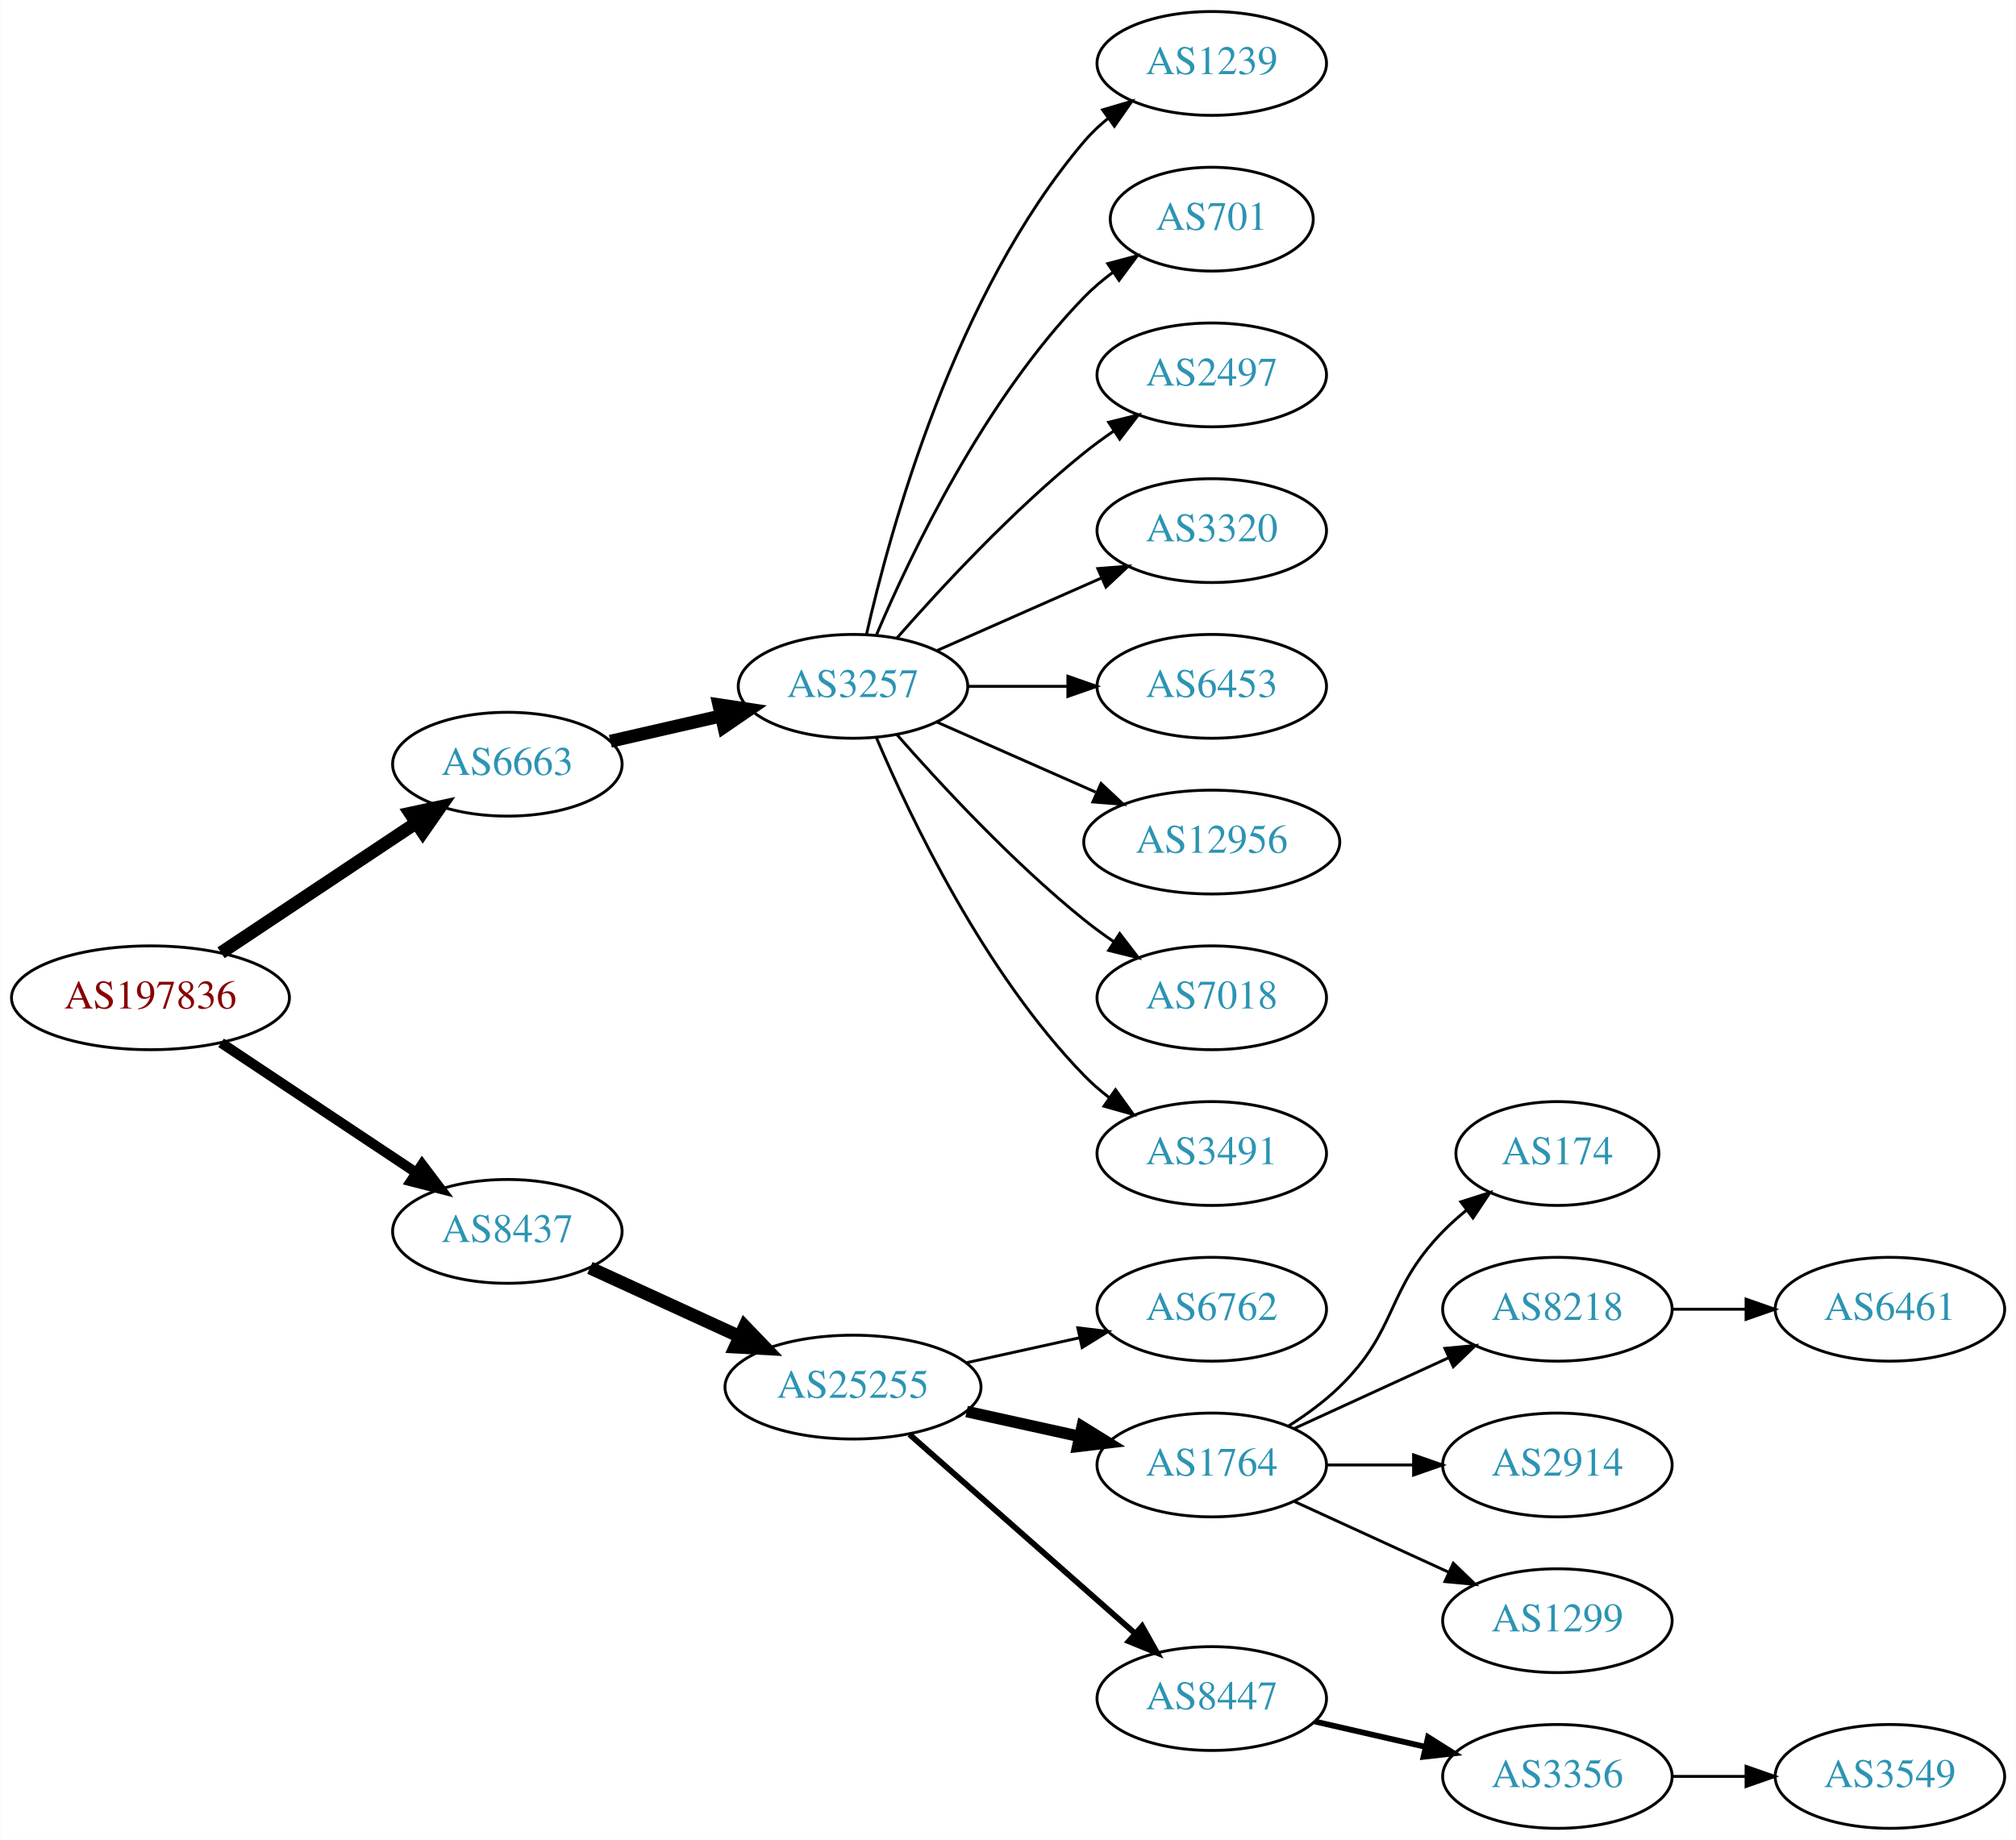
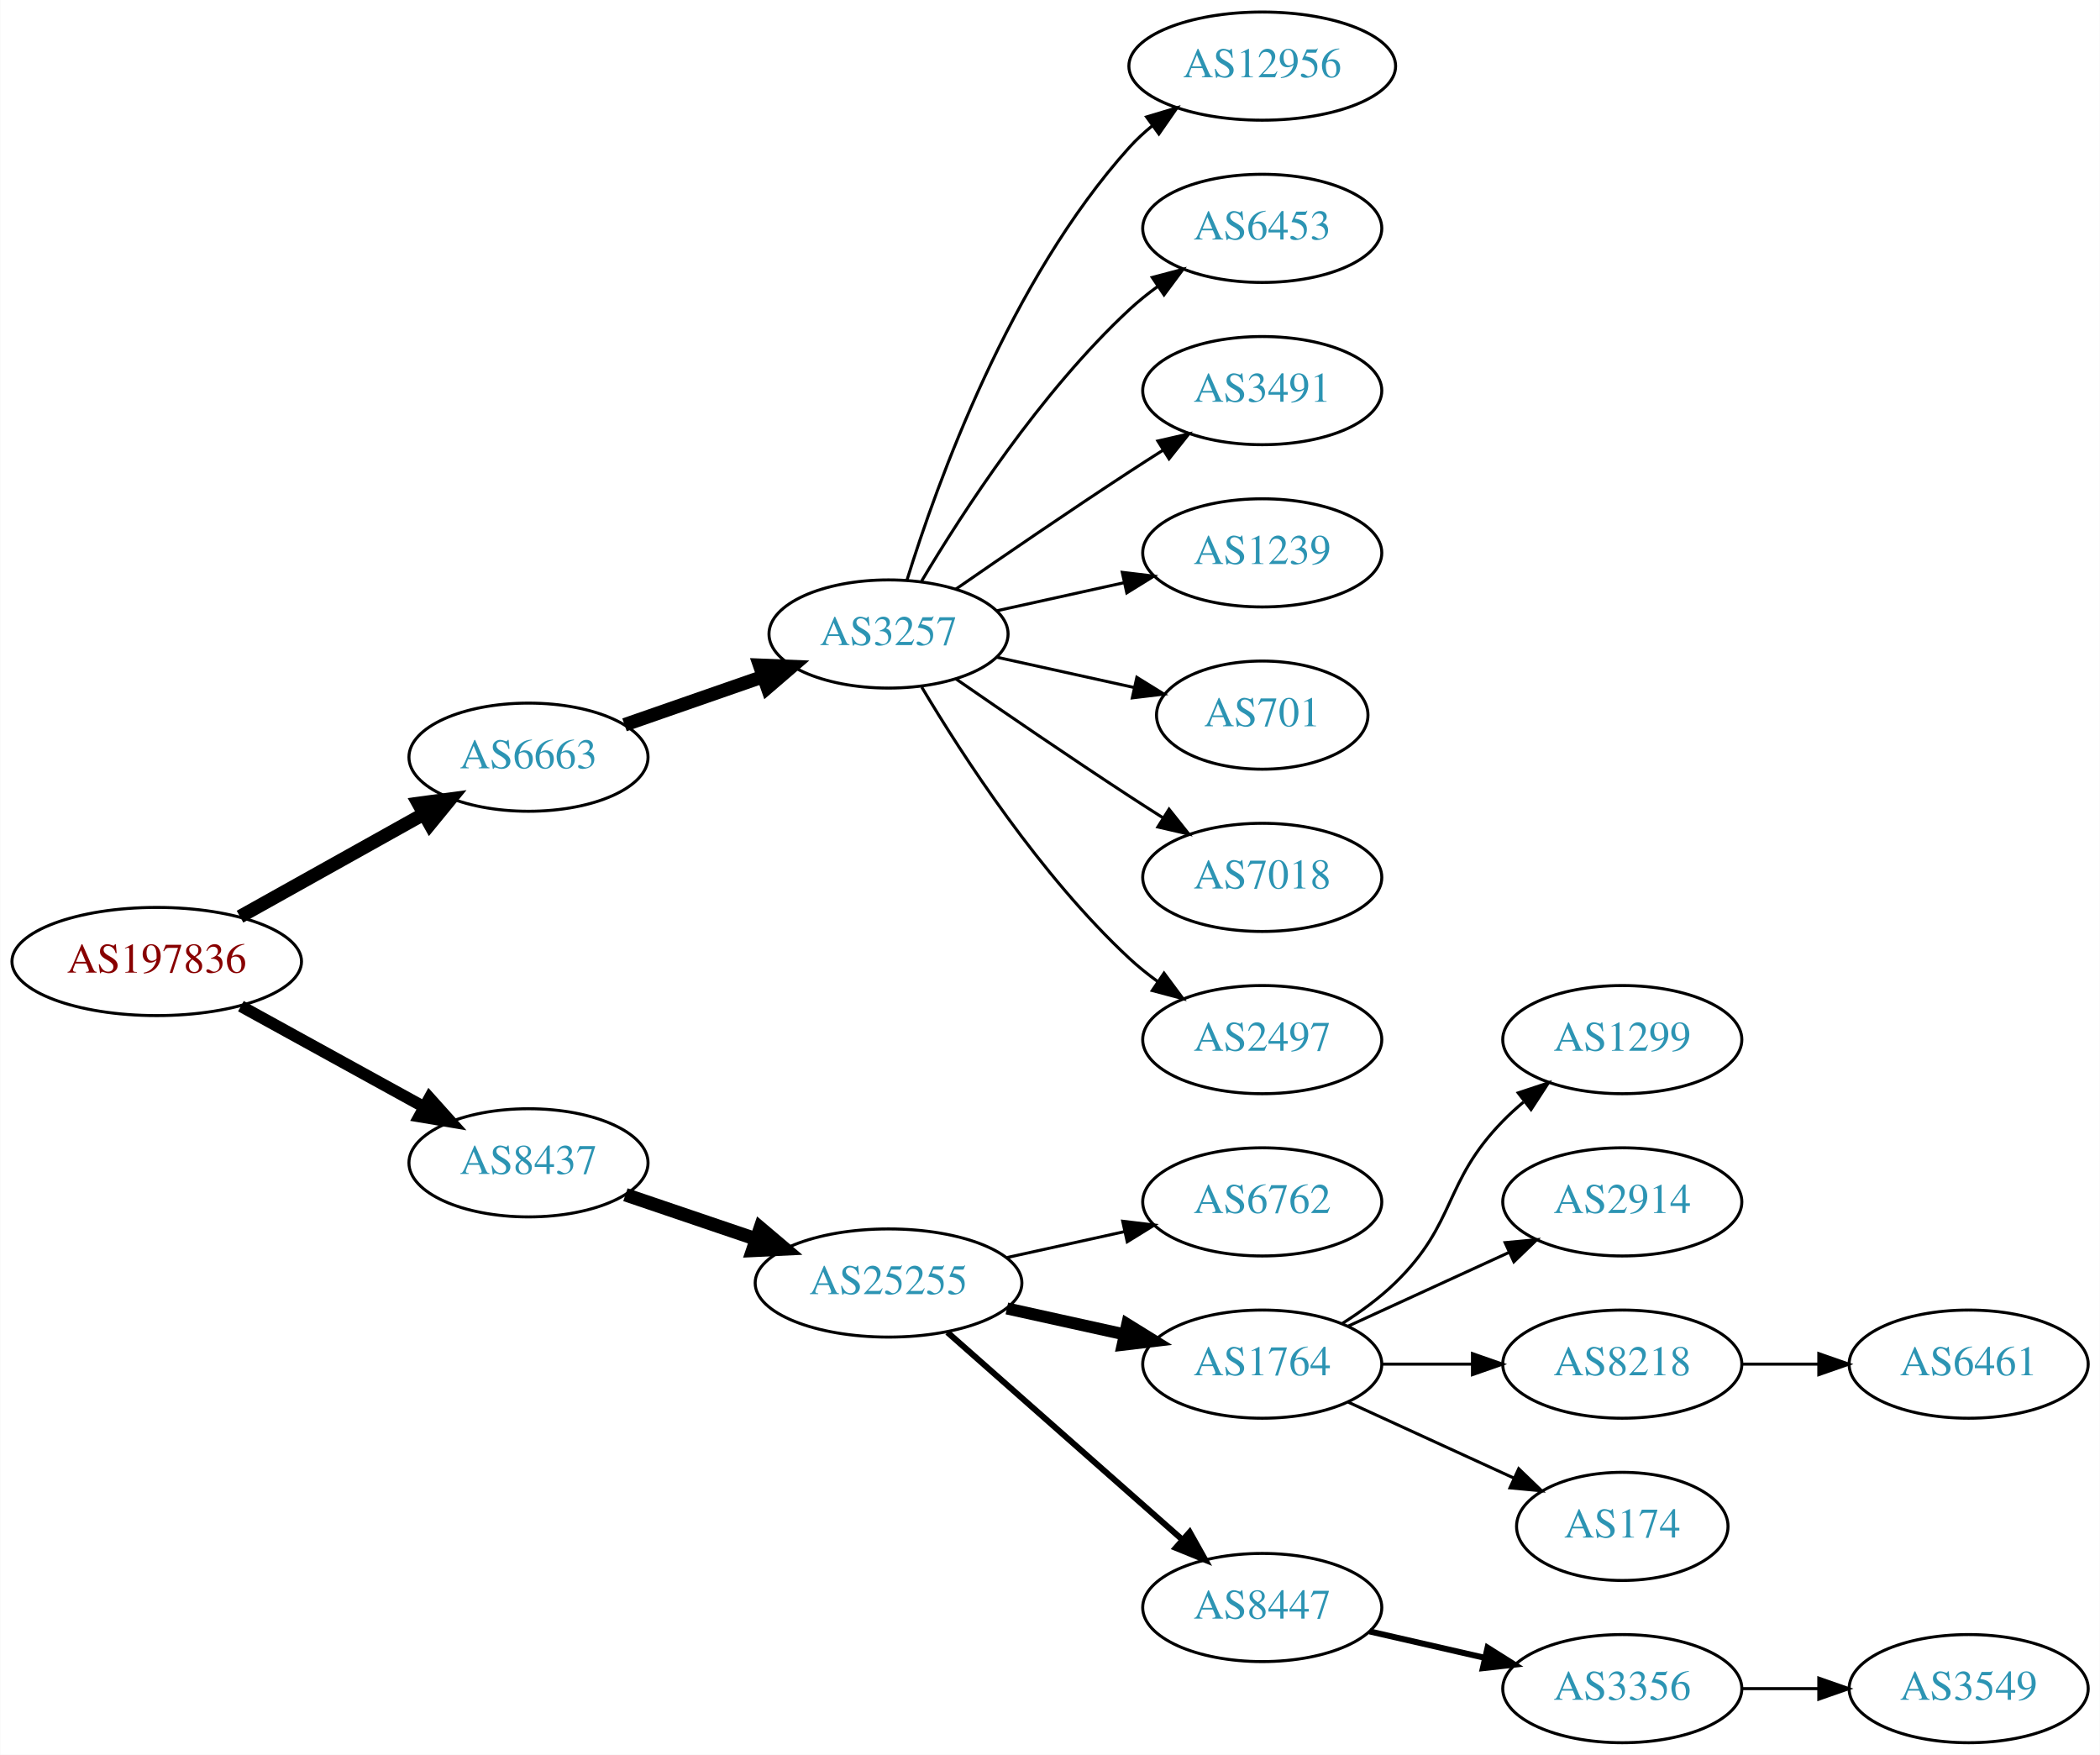
- <svg xmlns="http://www.w3.org/2000/svg" xmlns:xlink="http://www.w3.org/1999/xlink" width="699pt" height="638pt" viewBox="0.00 0.00 698.85 638.00">
-   <g id="graph0" class="graph" transform="scale(1 1) rotate(0) translate(4 634)">
-     <polygon fill="white" stroke="none" points="-4,4 -4,-634 694.855,-634 694.855,4 -4,4" />
+ <svg xmlns="http://www.w3.org/2000/svg" xmlns:xlink="http://www.w3.org/1999/xlink" width="699pt" height="584pt" viewBox="0.00 0.00 698.85 584.00">
+   <g id="graph0" class="graph" transform="scale(1 1) rotate(0) translate(4 580)">
+     <polygon fill="white" stroke="none" points="-4,4 -4,-580 694.855,-580 694.855,4 -4,4" />
    <g id="node1" class="node">
      <g id="a_node1">
        <a xlink:href="/asn/197836" xlink:title="AS197836 ~ Gas Connect Austria GmbH [AT]">
-           <ellipse fill="#ffffff" stroke="black" cx="48.096" cy="-288" rx="48.192" ry="18" />
-           <text text-anchor="middle" x="48.096" y="-284.3" font-family="Times,serif" font-size="14.00" fill="#880000">AS197836</text>
+           <ellipse fill="#ffffff" stroke="black" cx="48.096" cy="-260" rx="48.192" ry="18" />
+           <text text-anchor="middle" x="48.096" y="-256.3" font-family="Times,serif" font-size="14.00" fill="#880000">AS197836</text>
        </a>
      </g>
    </g>
    <g id="node2" class="node">
      <g id="a_node2">
        <a xlink:href="/asn/6663" xlink:title="AS6663 ~ Euroweb Romania S.R.L. [RO]">
-           <ellipse fill="#ffffff" stroke="black" cx="171.838" cy="-369" rx="39.794" ry="18" />
-           <text text-anchor="middle" x="171.838" y="-365.3" font-family="Times,serif" font-size="14.00" fill="#2c94b3">AS6663</text>
+           <ellipse fill="#ffffff" stroke="black" cx="171.838" cy="-328" rx="39.794" ry="18" />
+           <text text-anchor="middle" x="171.838" y="-324.3" font-family="Times,serif" font-size="14.00" fill="#2c94b3">AS6663</text>
        </a>
      </g>
    </g>
    <g id="edge1" class="edge">
-       <path fill="none" stroke="black" stroke-width="4.5" d="M72.569,-303.618C91.795,-316.409 119.147,-334.608 140.115,-348.559" />
-       <polygon fill="black" stroke="black" stroke-width="4.5" points="138.161,-351.988 148.668,-354.249 142.523,-345.432 138.161,-351.988" />
+       <path fill="none" stroke="black" stroke-width="4.5" d="M75.813,-274.923C93.819,-284.981 117.721,-298.331 137.048,-309.126" />
+       <polygon fill="black" stroke="black" stroke-width="4.5" points="135.194,-312.601 145.845,-314.04 139.034,-305.726 135.194,-312.601" />
    </g>
    <g id="node3" class="node">
      <g id="a_node3">
        <a xlink:href="/asn/8437" xlink:title="AS8437 ~ Hutchison Drei Austria GmbH [AT]">
-           <ellipse fill="#ffffff" stroke="black" cx="171.838" cy="-207" rx="39.794" ry="18" />
-           <text text-anchor="middle" x="171.838" y="-203.3" font-family="Times,serif" font-size="14.00" fill="#2c94b3">AS8437</text>
+           <ellipse fill="#ffffff" stroke="black" cx="171.838" cy="-193" rx="39.794" ry="18" />
+           <text text-anchor="middle" x="171.838" y="-189.3" font-family="Times,serif" font-size="14.00" fill="#2c94b3">AS8437</text>
        </a>
      </g>
    </g>
    <g id="edge2" class="edge">
-       <path fill="none" stroke="black" stroke-width="3.5" d="M72.569,-272.382C91.795,-259.591 119.147,-241.392 140.115,-227.441" />
-       <polygon fill="black" stroke="black" stroke-width="3.5" points="142.281,-230.204 148.668,-221.751 138.403,-224.376 142.281,-230.204" />
+       <path fill="none" stroke="black" stroke-width="3.938" d="M76.114,-245.131C94.054,-235.258 117.746,-222.219 136.947,-211.652" />
+       <polygon fill="black" stroke="black" stroke-width="3.938" points="138.894,-214.575 145.968,-206.687 135.519,-208.442 138.894,-214.575" />
    </g>
    <g id="node4" class="node">
      <g id="a_node4">
        <a xlink:href="/asn/3257" xlink:title="AS3257 ~ GTT [DE]">
-           <ellipse fill="#ffffff" stroke="black" cx="291.681" cy="-396" rx="39.794" ry="18" />
-           <text text-anchor="middle" x="291.681" y="-392.3" font-family="Times,serif" font-size="14.00" fill="#2c94b3">AS3257</text>
+           <ellipse fill="#ffffff" stroke="black" cx="291.681" cy="-369" rx="39.794" ry="18" />
+           <text text-anchor="middle" x="291.681" y="-365.3" font-family="Times,serif" font-size="14.00" fill="#2c94b3">AS3257</text>
        </a>
      </g>
    </g>
    <g id="edge3" class="edge">
-       <path fill="none" stroke="black" stroke-width="4.5" d="M207.557,-376.955C219.557,-379.704 233.178,-382.825 245.871,-385.733" />
-       <polygon fill="black" stroke="black" stroke-width="4.5" points="245.175,-389.613 255.802,-388.009 246.934,-381.937 245.175,-389.613" />
-     </g>
-     <g id="node13" class="node">
-       <g id="a_node13">
+       <path fill="none" stroke="black" stroke-width="4.5" d="M203.8,-338.772C217.896,-343.677 234.773,-349.548 249.886,-354.807" />
+       <polygon fill="black" stroke="black" stroke-width="4.5" points="248.778,-358.59 259.516,-358.157 251.366,-351.152 248.778,-358.59" />
+     </g>
+     <g id="node12" class="node">
+       <g id="a_node12">
        <a xlink:href="/asn/25255" xlink:title="AS25255 ~ ==&gt; TELE2 AUSTRIA &lt;== [AT]">
          <ellipse fill="#ffffff" stroke="black" cx="291.681" cy="-153" rx="44.393" ry="18" />
          <text text-anchor="middle" x="291.681" y="-149.3" font-family="Times,serif" font-size="14.00" fill="#2c94b3">AS25255</text>
        </a>
      </g>
    </g>
-     <g id="edge12" class="edge">
-       <path fill="none" stroke="black" stroke-width="4.5" d="M200.467,-194.339C215.965,-187.238 235.531,-178.272 252.478,-170.506" />
-       <polygon fill="black" stroke="black" stroke-width="4.5" points="254.13,-174.08 261.58,-166.335 250.849,-166.921 254.13,-174.08" />
+     <g id="edge11" class="edge">
+       <path fill="none" stroke="black" stroke-width="4.5" d="M204.108,-182.386C217.405,-177.872 233.13,-172.535 247.507,-167.655" />
+       <polygon fill="black" stroke="black" stroke-width="4.5" points="248.994,-171.308 257.197,-164.365 246.462,-163.851 248.994,-171.308" />
    </g>
    <g id="node5" class="node">
      <g id="a_node5">
-         <a xlink:href="/asn/1239" xlink:title="AS1239 ~ Sprint [US]">
-           <ellipse fill="#ffffff" stroke="black" cx="416.073" cy="-612" rx="39.794" ry="18" />
-           <text text-anchor="middle" x="416.073" y="-608.3" font-family="Times,serif" font-size="14.00" fill="#2c94b3">AS1239</text>
+         <a xlink:href="/asn/12956" xlink:title="AS12956 ~ TELXIUS [ES]">
+           <ellipse fill="#ffffff" stroke="black" cx="416.073" cy="-558" rx="44.393" ry="18" />
+           <text text-anchor="middle" x="416.073" y="-554.3" font-family="Times,serif" font-size="14.00" fill="#2c94b3">AS12956</text>
        </a>
      </g>
    </g>
    <g id="edge4" class="edge">
-       <path fill="none" stroke="black" d="M296.374,-414.075C304.514,-450.148 326.947,-532.14 371.877,-585 374.311,-587.864 377.127,-590.521 380.132,-592.961" />
-       <polygon fill="black" stroke="black" points="378.231,-595.905 388.392,-598.906 382.321,-590.224 378.231,-595.905" />
+       <path fill="none" stroke="black" d="M297.818,-386.94C307.721,-418.979 332.059,-486.812 371.877,-531 374.197,-533.575 376.818,-535.994 379.595,-538.244" />
+       <polygon fill="black" stroke="black" points="377.561,-541.092 387.711,-544.132 381.671,-535.426 377.561,-541.092" />
    </g>
    <g id="node6" class="node">
      <g id="a_node6">
-         <a xlink:href="/asn/701" xlink:title="AS701 ~ UUNET [US]">
-           <ellipse fill="#ffffff" stroke="black" cx="416.073" cy="-558" rx="35.194" ry="18" />
-           <text text-anchor="middle" x="416.073" y="-554.3" font-family="Times,serif" font-size="14.00" fill="#2c94b3">AS701</text>
+         <a xlink:href="/asn/6453" xlink:title="AS6453 ~ TATA COMMUNICATIONS (AMERICA) INC [US]">
+           <ellipse fill="#ffffff" stroke="black" cx="416.073" cy="-504" rx="39.794" ry="18" />
+           <text text-anchor="middle" x="416.073" y="-500.3" font-family="Times,serif" font-size="14.00" fill="#2c94b3">AS6453</text>
        </a>
      </g>
    </g>
    <g id="edge5" class="edge">
-       <path fill="none" stroke="black" d="M299.871,-413.975C311.638,-441.682 337.212,-495.348 371.877,-531 374.859,-534.067 378.257,-536.94 381.806,-539.581" />
-       <polygon fill="black" stroke="black" points="380.001,-542.586 390.24,-545.308 383.933,-536.795 380.001,-542.586" />
+       <path fill="none" stroke="black" d="M302.726,-386.671C316.297,-409.472 342.23,-449.472 371.877,-477 374.783,-479.699 377.996,-482.28 381.32,-484.703" />
+       <polygon fill="black" stroke="black" points="379.455,-487.667 389.698,-490.375 383.38,-481.87 379.455,-487.667" />
    </g>
    <g id="node7" class="node">
      <g id="a_node7">
-         <a xlink:href="/asn/2497" xlink:title="AS2497 ~ Internet Initiative Japan Inc. [JP]">
-           <ellipse fill="#ffffff" stroke="black" cx="416.073" cy="-504" rx="39.794" ry="18" />
-           <text text-anchor="middle" x="416.073" y="-500.3" font-family="Times,serif" font-size="14.00" fill="#2c94b3">AS2497</text>
+         <a xlink:href="/asn/3491" xlink:title="AS3491 ~ PCCW Global, Inc. [US]">
+           <ellipse fill="#ffffff" stroke="black" cx="416.073" cy="-450" rx="39.794" ry="18" />
+           <text text-anchor="middle" x="416.073" y="-446.3" font-family="Times,serif" font-size="14.00" fill="#2c94b3">AS3491</text>
        </a>
      </g>
    </g>
    <g id="edge6" class="edge">
-       <path fill="none" stroke="black" d="M306.833,-412.663C321.934,-429.894 347.055,-457.024 371.877,-477 375.132,-479.62 378.657,-482.192 382.242,-484.646" />
-       <polygon fill="black" stroke="black" points="380.329,-487.577 390.614,-490.121 384.16,-481.719 380.329,-487.577" />
+       <path fill="none" stroke="black" d="M314.038,-383.901C329.889,-394.877 352.092,-410.079 371.877,-423 375.459,-425.339 379.229,-427.759 382.989,-430.144" />
+       <polygon fill="black" stroke="black" points="381.323,-433.231 391.65,-435.596 385.052,-427.307 381.323,-433.231" />
    </g>
    <g id="node8" class="node">
      <g id="a_node8">
-         <a xlink:href="/asn/3320" xlink:title="AS3320 ~ DTAG [DE]">
-           <ellipse fill="#ffffff" stroke="black" cx="416.073" cy="-450" rx="39.794" ry="18" />
-           <text text-anchor="middle" x="416.073" y="-446.3" font-family="Times,serif" font-size="14.00" fill="#2c94b3">AS3320</text>
+         <a xlink:href="/asn/1239" xlink:title="AS1239 ~ Sprint [US]">
+           <ellipse fill="#ffffff" stroke="black" cx="416.073" cy="-396" rx="39.794" ry="18" />
+           <text text-anchor="middle" x="416.073" y="-392.3" font-family="Times,serif" font-size="14.00" fill="#2c94b3">AS1239</text>
        </a>
      </g>
    </g>
    <g id="edge7" class="edge">
-       <path fill="none" stroke="black" d="M320.76,-408.389C337.708,-415.866 359.505,-425.483 377.874,-433.588" />
-       <polygon fill="black" stroke="black" points="376.562,-436.834 387.124,-437.669 379.388,-430.43 376.562,-436.834" />
+       <path fill="none" stroke="black" d="M327.753,-376.737C340.94,-379.646 356.12,-382.995 370.086,-386.076" />
+       <polygon fill="black" stroke="black" points="369.476,-389.525 379.995,-388.262 370.984,-382.69 369.476,-389.525" />
    </g>
    <g id="node9" class="node">
      <g id="a_node9">
-         <a xlink:href="/asn/6453" xlink:title="AS6453 ~ TATA COMMUNICATIONS (AMERICA) INC [US]">
-           <ellipse fill="#ffffff" stroke="black" cx="416.073" cy="-396" rx="39.794" ry="18" />
-           <text text-anchor="middle" x="416.073" y="-392.3" font-family="Times,serif" font-size="14.00" fill="#2c94b3">AS6453</text>
+         <a xlink:href="/asn/701" xlink:title="AS701 ~ UUNET [US]">
+           <ellipse fill="#ffffff" stroke="black" cx="416.073" cy="-342" rx="35.194" ry="18" />
+           <text text-anchor="middle" x="416.073" y="-338.3" font-family="Times,serif" font-size="14.00" fill="#2c94b3">AS701</text>
        </a>
      </g>
    </g>
    <g id="edge8" class="edge">
-       <path fill="none" stroke="black" d="M331.406,-396C342.344,-396 354.395,-396 365.861,-396" />
-       <polygon fill="black" stroke="black" points="366.179,-399.5 376.179,-396 366.179,-392.5 366.179,-399.5" />
+       <path fill="none" stroke="black" d="M327.753,-361.263C341.987,-358.123 358.541,-354.471 373.386,-351.196" />
+       <polygon fill="black" stroke="black" points="374.329,-354.572 383.34,-349 372.82,-347.737 374.329,-354.572" />
    </g>
    <g id="node10" class="node">
      <g id="a_node10">
-         <a xlink:href="/asn/12956" xlink:title="AS12956 ~ TELXIUS [ES]">
-           <ellipse fill="#ffffff" stroke="black" cx="416.073" cy="-342" rx="44.393" ry="18" />
-           <text text-anchor="middle" x="416.073" y="-338.3" font-family="Times,serif" font-size="14.00" fill="#2c94b3">AS12956</text>
+         <a xlink:href="/asn/7018" xlink:title="AS7018 ~ AT&amp;T Services, Inc. [US]">
+           <ellipse fill="#ffffff" stroke="black" cx="416.073" cy="-288" rx="39.794" ry="18" />
+           <text text-anchor="middle" x="416.073" y="-284.3" font-family="Times,serif" font-size="14.00" fill="#2c94b3">AS7018</text>
        </a>
      </g>
    </g>
    <g id="edge9" class="edge">
-       <path fill="none" stroke="black" d="M320.76,-383.611C337.076,-376.413 357.886,-367.231 375.806,-359.325" />
-       <polygon fill="black" stroke="black" points="377.681,-362.323 385.417,-355.084 374.855,-355.919 377.681,-362.323" />
+       <path fill="none" stroke="black" d="M314.038,-354.099C329.889,-343.123 352.092,-327.921 371.877,-315 375.459,-312.661 379.229,-310.241 382.989,-307.856" />
+       <polygon fill="black" stroke="black" points="385.052,-310.693 391.65,-302.404 381.323,-304.769 385.052,-310.693" />
    </g>
    <g id="node11" class="node">
      <g id="a_node11">
-         <a xlink:href="/asn/7018" xlink:title="AS7018 ~ ATT-INTERNET4 [US]">
-           <ellipse fill="#ffffff" stroke="black" cx="416.073" cy="-288" rx="39.794" ry="18" />
-           <text text-anchor="middle" x="416.073" y="-284.3" font-family="Times,serif" font-size="14.00" fill="#2c94b3">AS7018</text>
+         <a xlink:href="/asn/2497" xlink:title="AS2497 ~ Internet Initiative Japan Inc. [JP]">
+           <ellipse fill="#ffffff" stroke="black" cx="416.073" cy="-234" rx="39.794" ry="18" />
+           <text text-anchor="middle" x="416.073" y="-230.3" font-family="Times,serif" font-size="14.00" fill="#2c94b3">AS2497</text>
        </a>
      </g>
    </g>
    <g id="edge10" class="edge">
-       <path fill="none" stroke="black" d="M306.833,-379.337C321.934,-362.106 347.055,-334.976 371.877,-315 375.132,-312.38 378.657,-309.808 382.242,-307.354" />
-       <polygon fill="black" stroke="black" points="384.16,-310.281 390.614,-301.879 380.329,-304.423 384.16,-310.281" />
-     </g>
-     <g id="node12" class="node">
-       <g id="a_node12">
-         <a xlink:href="/asn/3491" xlink:title="AS3491 ~ PCCW Global, Inc. [US]">
-           <ellipse fill="#ffffff" stroke="black" cx="416.073" cy="-234" rx="39.794" ry="18" />
-           <text text-anchor="middle" x="416.073" y="-230.3" font-family="Times,serif" font-size="14.00" fill="#2c94b3">AS3491</text>
-         </a>
-       </g>
-     </g>
-     <g id="edge11" class="edge">
-       <path fill="none" stroke="black" d="M299.871,-378.025C311.638,-350.318 337.212,-296.652 371.877,-261 374.497,-258.305 377.437,-255.761 380.52,-253.392" />
-       <polygon fill="black" stroke="black" points="382.696,-256.141 388.889,-247.545 378.687,-250.403 382.696,-256.141" />
-     </g>
-     <g id="node14" class="node">
-       <g id="a_node14">
+       <path fill="none" stroke="black" d="M302.726,-351.329C316.297,-328.528 342.23,-288.528 371.877,-261 374.783,-258.301 377.996,-255.72 381.32,-253.297" />
+       <polygon fill="black" stroke="black" points="383.38,-256.13 389.698,-247.625 379.455,-250.333 383.38,-256.13" />
+     </g>
+     <g id="node13" class="node">
+       <g id="a_node13">
        <a xlink:href="/asn/6762" xlink:title="AS6762 ~ TELECOM ITALIA SPARKLE S.p.A. [IT]">
          <ellipse fill="#ffffff" stroke="black" cx="416.073" cy="-180" rx="39.794" ry="18" />
          <text text-anchor="middle" x="416.073" y="-176.3" font-family="Times,serif" font-size="14.00" fill="#2c94b3">AS6762</text>
        </a>
      </g>
    </g>
-     <g id="edge13" class="edge">
+     <g id="edge12" class="edge">
      <path fill="none" stroke="black" d="M331.07,-161.469C343.461,-164.202 357.308,-167.257 370.129,-170.085" />
      <polygon fill="black" stroke="black" points="369.624,-173.558 380.143,-172.295 371.132,-166.722 369.624,-173.558" />
    </g>
-     <g id="node15" class="node">
-       <g id="a_node15">
+     <g id="node14" class="node">
+       <g id="a_node14">
        <a xlink:href="/asn/1764" xlink:title="AS1764 ~ NEXTLAYER-AS [AT]">
          <ellipse fill="#ffffff" stroke="black" cx="416.073" cy="-126" rx="39.794" ry="18" />
          <text text-anchor="middle" x="416.073" y="-122.3" font-family="Times,serif" font-size="14.00" fill="#2c94b3">AS1764</text>
        </a>
      </g>
    </g>
-     <g id="edge14" class="edge">
+     <g id="edge13" class="edge">
      <path fill="none" stroke="black" stroke-width="4" d="M331.07,-144.531C343.461,-141.798 357.308,-138.743 370.129,-135.915" />
      <polygon fill="black" stroke="black" stroke-width="4" points="371.132,-139.278 380.143,-133.705 369.624,-132.442 371.132,-139.278" />
    </g>
-     <g id="node16" class="node">
-       <g id="a_node16">
+     <g id="node15" class="node">
+       <g id="a_node15">
        <a xlink:href="/asn/8447" xlink:title="AS8447 ~ A1 Telekom Austria AG [AT]">
          <ellipse fill="#ffffff" stroke="black" cx="416.073" cy="-45" rx="39.794" ry="18" />
          <text text-anchor="middle" x="416.073" y="-41.3" font-family="Times,serif" font-size="14.00" fill="#2c94b3">AS8447</text>
        </a>
      </g>
    </g>
-     <g id="edge15" class="edge">
+     <g id="edge14" class="edge">
      <path fill="none" stroke="black" stroke-width="2" d="M311.269,-136.597C332.087,-118.228 365.963,-88.335 389.322,-67.722" />
      <polygon fill="black" stroke="black" stroke-width="2" points="391.925,-70.093 397.108,-60.852 387.294,-64.844 391.925,-70.093" />
    </g>
+     <g id="node16" class="node">
+       <g id="a_node16">
+         <a xlink:href="/asn/1299" xlink:title="AS1299 ~ Telia Carrier [EU]">
+           <ellipse fill="#ffffff" stroke="black" cx="535.915" cy="-234" rx="39.794" ry="18" />
+           <text text-anchor="middle" x="535.915" y="-230.3" font-family="Times,serif" font-size="14.00" fill="#2c94b3">AS1299</text>
+         </a>
+       </g>
+     </g>
+     <g id="edge15" class="edge">
+       <path fill="none" stroke="black" d="M442.602,-139.462C448.765,-143.362 455.066,-147.948 460.269,-153 480.962,-173.094 476.096,-186.383 496.269,-207 498.362,-209.139 500.645,-211.218 503.022,-213.21" />
+       <polygon fill="black" stroke="black" points="501.265,-216.275 511.321,-219.611 505.54,-210.732 501.265,-216.275" />
+     </g>
    <g id="node17" class="node">
      <g id="a_node17">
-         <a xlink:href="/asn/174" xlink:title="AS174 ~ Cogent Communications [US]">
-           <ellipse fill="#ffffff" stroke="black" cx="535.915" cy="-234" rx="35.194" ry="18" />
-           <text text-anchor="middle" x="535.915" y="-230.3" font-family="Times,serif" font-size="14.00" fill="#2c94b3">AS174</text>
+         <a xlink:href="/asn/2914" xlink:title="AS2914 ~ NTT America, Inc. [US]">
+           <ellipse fill="#ffffff" stroke="black" cx="535.915" cy="-180" rx="39.794" ry="18" />
+           <text text-anchor="middle" x="535.915" y="-176.3" font-family="Times,serif" font-size="14.00" fill="#2c94b3">AS2914</text>
        </a>
      </g>
    </g>
    <g id="edge16" class="edge">
-       <path fill="none" stroke="black" d="M442.602,-139.462C448.765,-143.362 455.066,-147.948 460.269,-153 480.962,-173.094 476.096,-186.383 496.269,-207 498.748,-209.534 501.495,-211.983 504.347,-214.304" />
-       <polygon fill="black" stroke="black" points="502.439,-217.248 512.532,-220.468 506.65,-211.657 502.439,-217.248" />
+       <path fill="none" stroke="black" d="M444.702,-138.661C460.659,-145.973 480.929,-155.261 498.212,-163.181" />
+       <polygon fill="black" stroke="black" points="496.91,-166.435 507.459,-167.419 499.827,-160.071 496.91,-166.435" />
    </g>
    <g id="node18" class="node">
      <g id="a_node18">
        <a xlink:href="/asn/8218" xlink:title="AS8218 ~ legacy Neotelecoms [FR]">
-           <ellipse fill="#ffffff" stroke="black" cx="535.915" cy="-180" rx="39.794" ry="18" />
-           <text text-anchor="middle" x="535.915" y="-176.3" font-family="Times,serif" font-size="14.00" fill="#2c94b3">AS8218</text>
+           <ellipse fill="#ffffff" stroke="black" cx="535.915" cy="-126" rx="39.794" ry="18" />
+           <text text-anchor="middle" x="535.915" y="-122.3" font-family="Times,serif" font-size="14.00" fill="#2c94b3">AS8218</text>
        </a>
      </g>
    </g>
    <g id="edge17" class="edge">
-       <path fill="none" stroke="black" d="M444.702,-138.661C460.659,-145.973 480.929,-155.261 498.212,-163.181" />
-       <polygon fill="black" stroke="black" points="496.91,-166.435 507.459,-167.419 499.827,-160.071 496.91,-166.435" />
+       <path fill="none" stroke="black" d="M455.985,-126C465.539,-126 475.888,-126 485.851,-126" />
+       <polygon fill="black" stroke="black" points="486.043,-129.5 496.043,-126 486.043,-122.5 486.043,-129.5" />
    </g>
    <g id="node19" class="node">
      <g id="a_node19">
-         <a xlink:href="/asn/2914" xlink:title="AS2914 ~ NTT America, Inc. [US]">
-           <ellipse fill="#ffffff" stroke="black" cx="535.915" cy="-126" rx="39.794" ry="18" />
-           <text text-anchor="middle" x="535.915" y="-122.3" font-family="Times,serif" font-size="14.00" fill="#2c94b3">AS2914</text>
+         <a xlink:href="/asn/174" xlink:title="AS174 ~ Cogent Communications [US]">
+           <ellipse fill="#ffffff" stroke="black" cx="535.915" cy="-72" rx="35.194" ry="18" />
+           <text text-anchor="middle" x="535.915" y="-68.3" font-family="Times,serif" font-size="14.00" fill="#2c94b3">AS174</text>
        </a>
      </g>
    </g>
    <g id="edge18" class="edge">
-       <path fill="none" stroke="black" d="M455.985,-126C465.539,-126 475.888,-126 485.851,-126" />
-       <polygon fill="black" stroke="black" points="486.043,-129.5 496.043,-126 486.043,-122.5 486.043,-129.5" />
+       <path fill="none" stroke="black" d="M444.702,-113.339C461.118,-105.817 482.099,-96.202 499.696,-88.139" />
+       <polygon fill="black" stroke="black" points="501.441,-91.189 509.074,-83.842 498.524,-84.826 501.441,-91.189" />
    </g>
    <g id="node20" class="node">
      <g id="a_node20">
-         <a xlink:href="/asn/1299" xlink:title="AS1299 ~ Telia Carrier [EU]">
-           <ellipse fill="#ffffff" stroke="black" cx="535.915" cy="-72" rx="39.794" ry="18" />
-           <text text-anchor="middle" x="535.915" y="-68.3" font-family="Times,serif" font-size="14.00" fill="#2c94b3">AS1299</text>
-         </a>
-       </g>
-     </g>
-     <g id="edge19" class="edge">
-       <path fill="none" stroke="black" d="M444.702,-113.339C460.659,-106.027 480.929,-96.739 498.212,-88.819" />
-       <polygon fill="black" stroke="black" points="499.827,-91.929 507.459,-84.581 496.91,-85.565 499.827,-91.929" />
-     </g>
-     <g id="node22" class="node">
-       <g id="a_node22">
        <a xlink:href="/asn/3356" xlink:title="AS3356 ~ Level 3 Parent, LLC [US]">
          <ellipse fill="#ffffff" stroke="black" cx="535.915" cy="-18" rx="39.794" ry="18" />
          <text text-anchor="middle" x="535.915" y="-14.3" font-family="Times,serif" font-size="14.00" fill="#2c94b3">AS3356</text>
        </a>
      </g>
    </g>
-     <g id="edge21" class="edge">
+     <g id="edge19" class="edge">
      <path fill="none" stroke="black" stroke-width="2" d="M451.792,-37.045C463.792,-34.296 477.413,-31.175 490.105,-28.267" />
      <polygon fill="black" stroke="black" stroke-width="2" points="491.071,-31.636 500.037,-25.991 489.508,-24.813 491.071,-31.636" />
    </g>
+     <g id="node22" class="node">
+       <g id="a_node22">
+         <a xlink:href="/asn/6461" xlink:title="AS6461 ~ Zayo Bandwidth [US]">
+           <ellipse fill="#ffffff" stroke="black" cx="651.208" cy="-126" rx="39.794" ry="18" />
+           <text text-anchor="middle" x="651.208" y="-122.3" font-family="Times,serif" font-size="14.00" fill="#2c94b3">AS6461</text>
+         </a>
+       </g>
+     </g>
+     <g id="edge21" class="edge">
+       <path fill="none" stroke="black" d="M575.587,-126C583.79,-126 592.554,-126 601.087,-126" />
+       <polygon fill="black" stroke="black" points="601.326,-129.5 611.326,-126 601.326,-122.5 601.326,-129.5" />
+     </g>
    <g id="node21" class="node">
      <g id="a_node21">
-         <a xlink:href="/asn/6461" xlink:title="AS6461 ~ Zayo Bandwidth [US]">
-           <ellipse fill="#ffffff" stroke="black" cx="651.208" cy="-180" rx="39.794" ry="18" />
-           <text text-anchor="middle" x="651.208" y="-176.3" font-family="Times,serif" font-size="14.00" fill="#2c94b3">AS6461</text>
-         </a>
-       </g>
-     </g>
-     <g id="edge20" class="edge">
-       <path fill="none" stroke="black" d="M575.587,-180C583.79,-180 592.554,-180 601.087,-180" />
-       <polygon fill="black" stroke="black" points="601.326,-183.5 611.326,-180 601.326,-176.5 601.326,-183.5" />
-     </g>
-     <g id="node23" class="node">
-       <g id="a_node23">
        <a xlink:href="/asn/3549" xlink:title="AS3549 ~ Level 3 Parent, LLC [US]">
          <ellipse fill="#ffffff" stroke="black" cx="651.208" cy="-18" rx="39.794" ry="18" />
          <text text-anchor="middle" x="651.208" y="-14.3" font-family="Times,serif" font-size="14.00" fill="#2c94b3">AS3549</text>
        </a>
      </g>
    </g>
-     <g id="edge22" class="edge">
+     <g id="edge20" class="edge">
      <path fill="none" stroke="black" d="M575.587,-18C583.79,-18 592.554,-18 601.087,-18" />
      <polygon fill="black" stroke="black" points="601.326,-21.5 611.326,-18 601.326,-14.5 601.326,-21.5" />
    </g>
  </g>
</svg>
